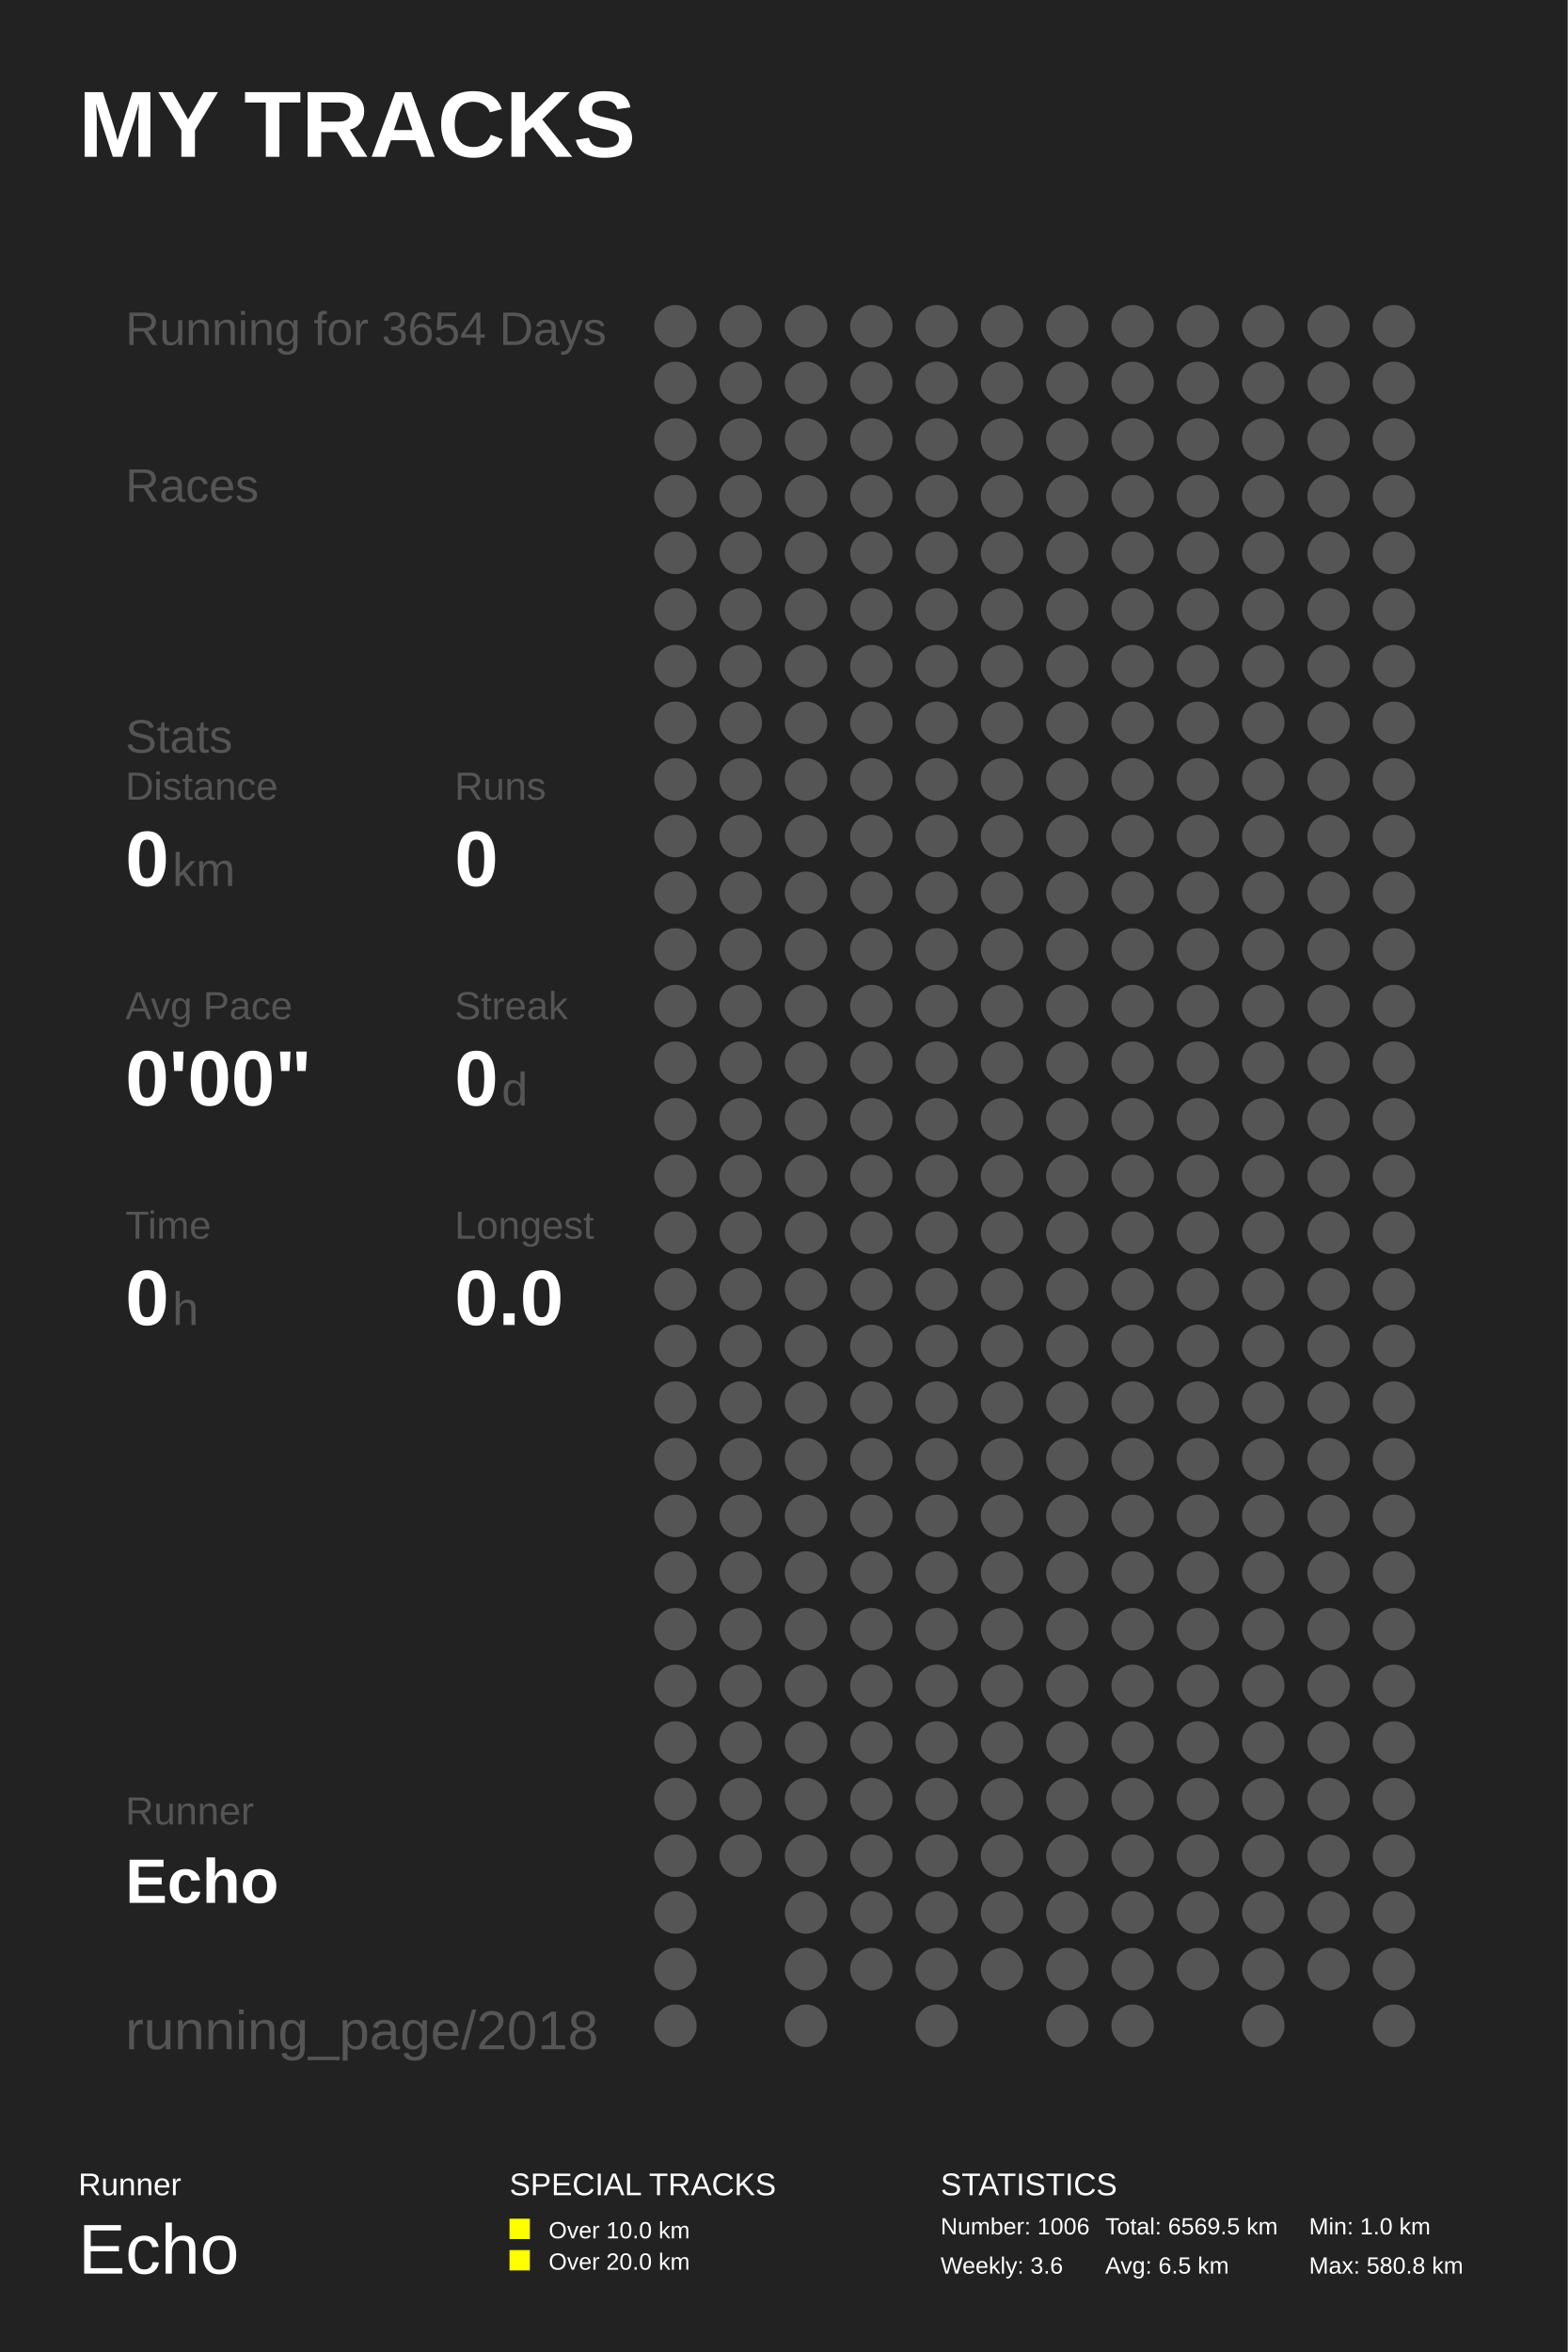
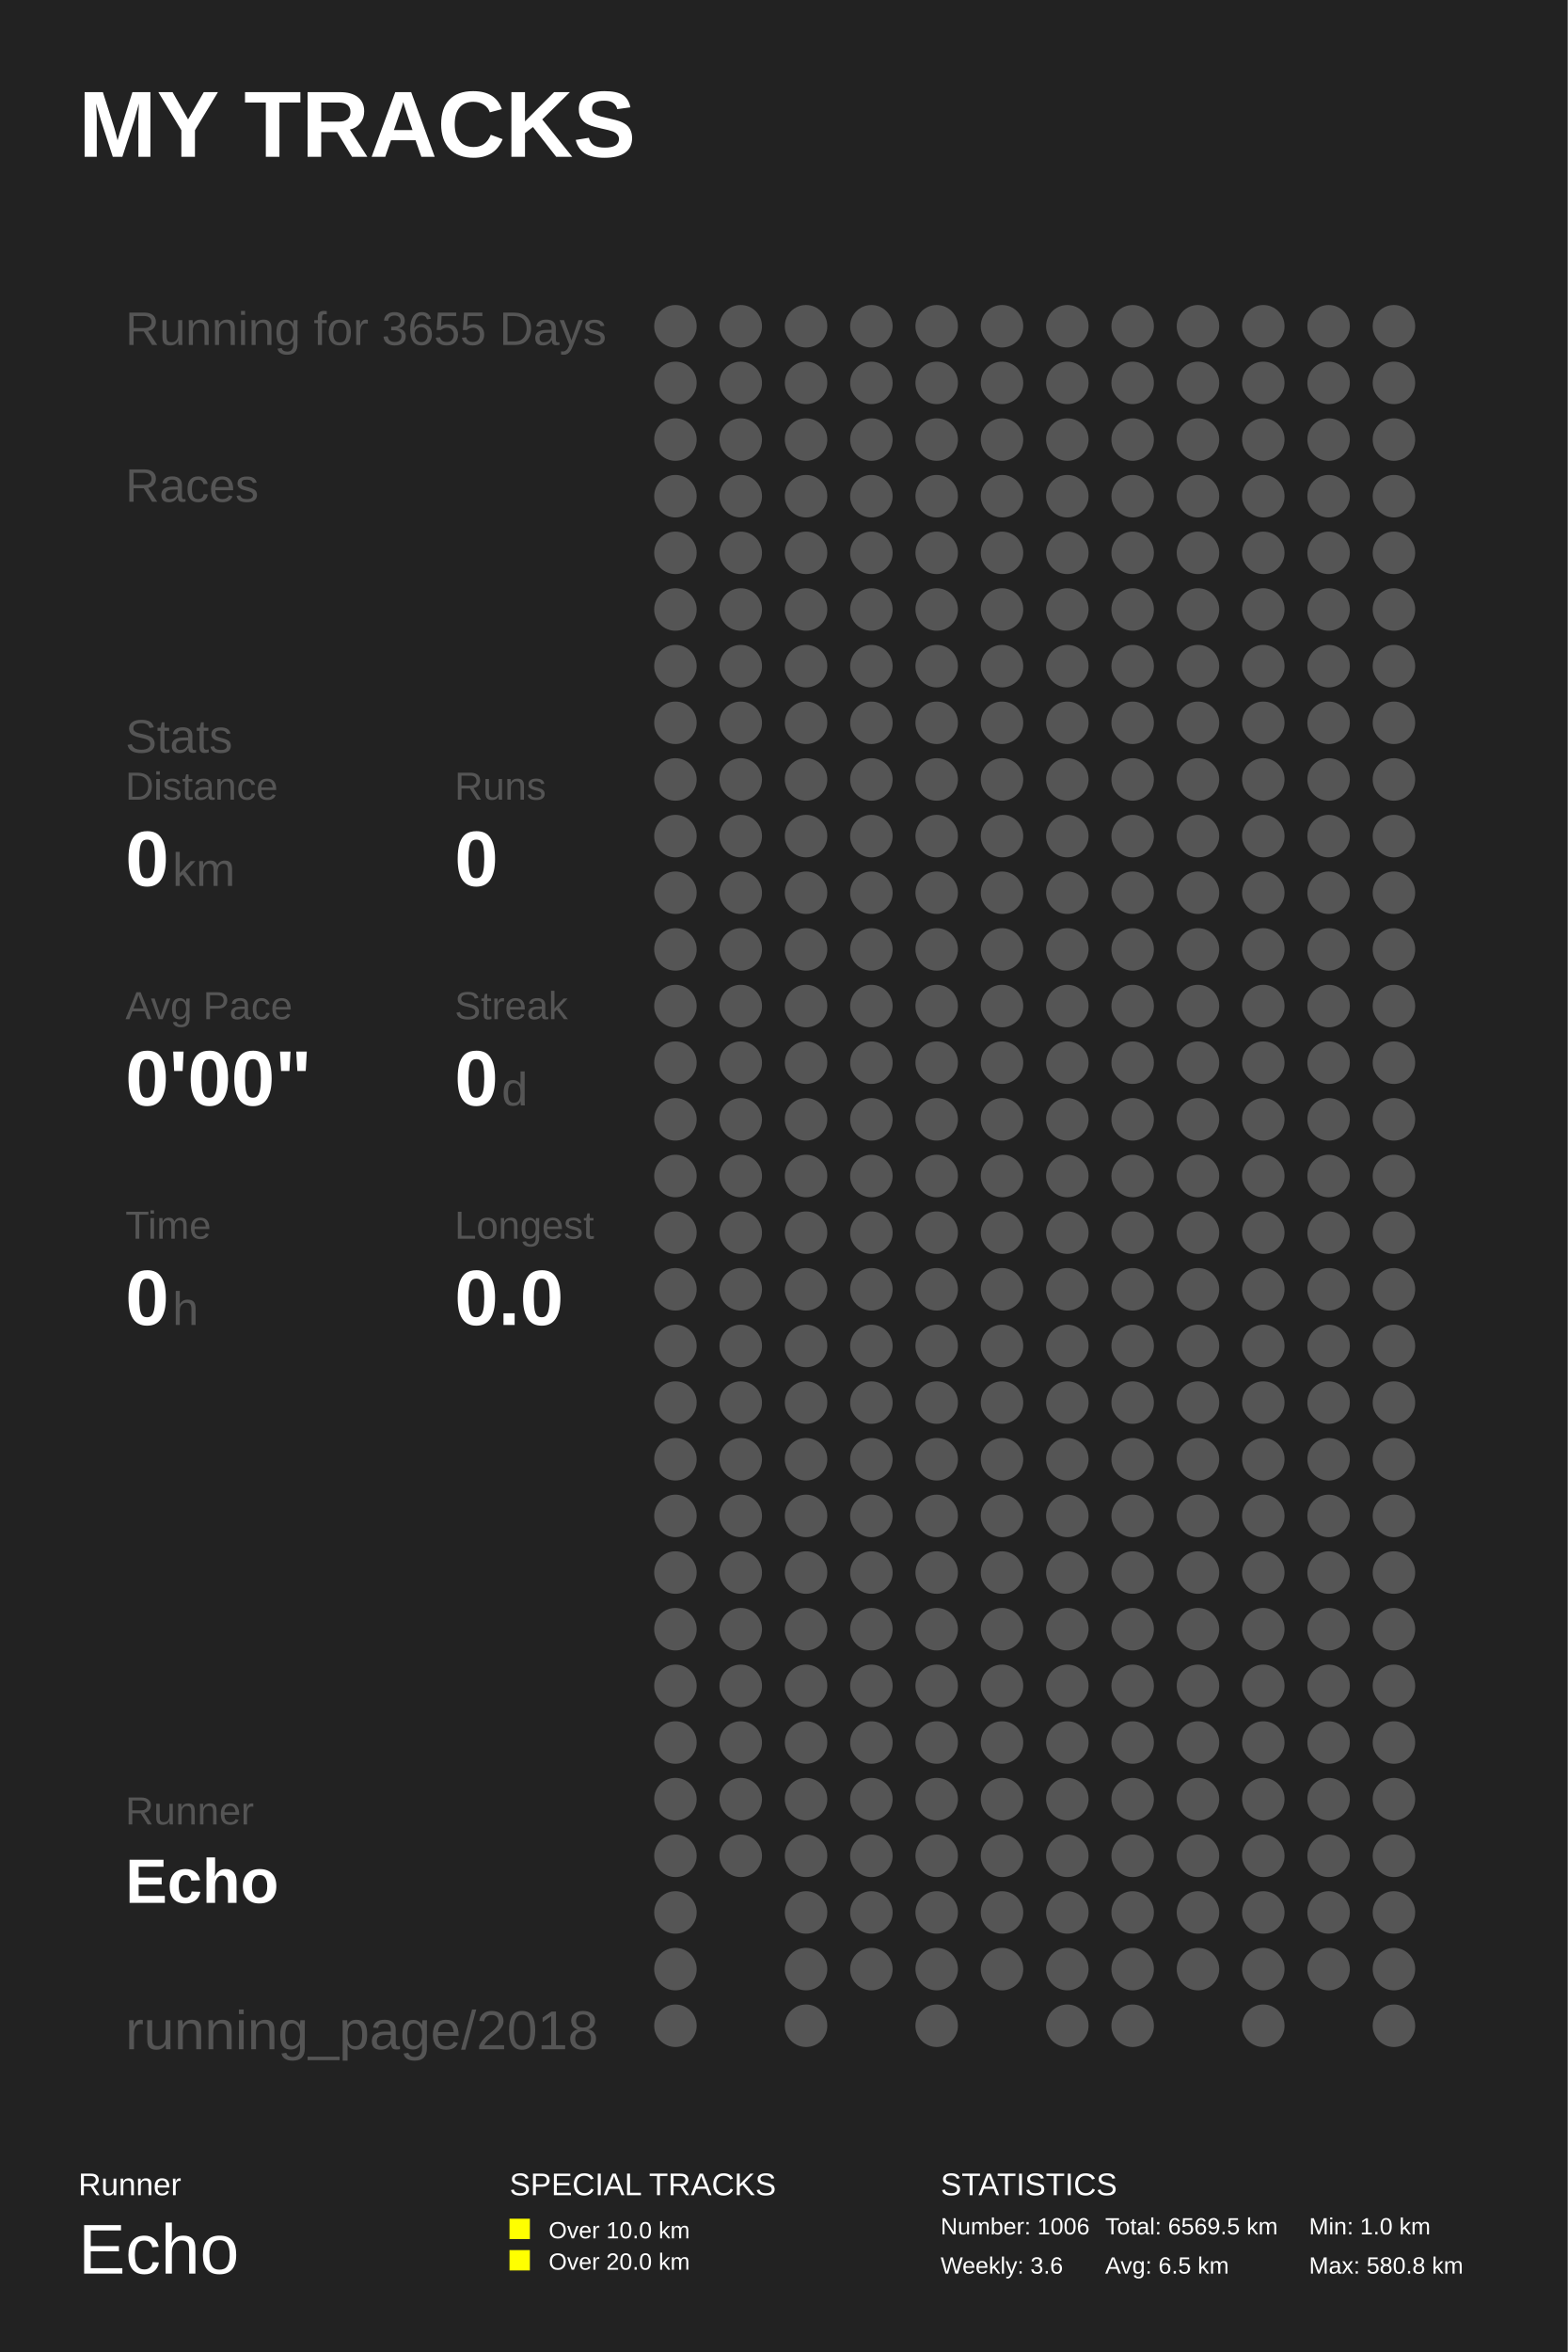
<svg xmlns="http://www.w3.org/2000/svg" baseProfile="full" height="300mm" version="1.1" viewBox="0,0,200,300" width="200mm">
  <defs />
  <rect fill="#222222" height="300" width="200" x="0" y="0" />
  <text fill="#FFFFFF" style="font-size:12px; font-family:Arial; font-weight:bold;" x="10" y="20">MY TRACKS</text>
  <text fill="#FFFFFF" style="font-size:4px; font-family:Arial" x="10" y="280">Runner</text>
  <text fill="#FFFFFF" style="font-size:9px; font-family:Arial" x="10" y="290">Echo</text>
  <text fill="#FFFFFF" style="font-size:4px; font-family:Arial" x="65" y="280">SPECIAL TRACKS</text>
  <rect fill="#FFFF00" height="2.6" width="2.6" x="65" y="283" />
  <text fill="#FFFFFF" style="font-size:3px; font-family:Arial" x="70" y="285.5">Over 10.0 km</text>
  <rect fill="#FFFF00" height="2.6" width="2.6" x="65" y="287" />
  <text fill="#FFFFFF" style="font-size:3px; font-family:Arial" x="70" y="289.5">Over 20.0 km</text>
  <text fill="#FFFFFF" style="font-size:4px; font-family:Arial" x="120" y="280">STATISTICS</text>
  <text fill="#FFFFFF" style="font-size:3px; font-family:Arial" x="120" y="285">Number: 1006</text>
  <text fill="#FFFFFF" style="font-size:3px; font-family:Arial" x="120" y="290">Weekly: 3.6</text>
  <text fill="#FFFFFF" style="font-size:3px; font-family:Arial" x="141" y="285">Total: 6569.5 km</text>
  <text fill="#FFFFFF" style="font-size:3px; font-family:Arial" x="141" y="290">Avg: 6.5 km</text>
  <text fill="#FFFFFF" style="font-size:3px; font-family:Arial" x="167" y="285">Min: 1.0 km</text>
  <text fill="#FFFFFF" style="font-size:3px; font-family:Arial" x="167" y="290">Max: 580.8 km</text>
-   <text fill="#555555" style="font-size:6px; font-family:Arial;" x="16" y="44">Running for 3654 Days</text>
+   <text fill="#555555" style="font-size:6px; font-family:Arial;" x="16" y="44">Running for 3655 Days</text>
  <text fill="#555555" style="font-size:6px; font-family:Arial;" x="16" y="64">Races</text>
  <text fill="#555555" style="font-size:6px; font-family:Arial;" x="16" y="96">Stats</text>
  <text fill="#555555" style="font-size:5px; font-family:Arial;" x="16" y="102">Distance</text>
  <text fill="#FFFFFF" style="font-size:10px; font-family:Arial; font-weight:bold;" x="16" y="113">0</text>
  <text fill="#555555" style="font-size:6px; font-family:Arial;" x="22" y="113">km</text>
  <text fill="#555555" style="font-size:5px; font-family:Arial;" x="58" y="102">Runs</text>
  <text fill="#FFFFFF" style="font-size:10px; font-family:Arial; font-weight:bold;" x="58" y="113">0</text>
  <text fill="#555555" style="font-size:5px; font-family:Arial;" x="16" y="130">Avg Pace</text>
  <text fill="#FFFFFF" style="font-size:10px; font-family:Arial; font-weight:bold;" x="16" y="141">0'00"</text>
  <text fill="#555555" style="font-size:5px; font-family:Arial;" x="58" y="130">Streak</text>
  <text fill="#FFFFFF" style="font-size:10px; font-family:Arial; font-weight:bold;" x="58" y="141">0</text>
  <text fill="#555555" style="font-size:6px; font-family:Arial;" x="64" y="141">d</text>
  <text fill="#555555" style="font-size:5px; font-family:Arial;" x="16" y="158">Time</text>
  <text fill="#FFFFFF" style="font-size:10px; font-family:Arial; font-weight:bold;" x="16" y="169">0</text>
  <text fill="#555555" style="font-size:6px; font-family:Arial;" x="22" y="169">h</text>
  <text fill="#555555" style="font-size:5px; font-family:Arial;" x="58" y="158">Longest</text>
  <text fill="#FFFFFF" style="font-size:10px; font-family:Arial; font-weight:bold;" x="58" y="169">0.0</text>
  <text fill="#555555" style="font-size:5px; font-family:Arial;" x="16" y="232.71">Runner</text>
  <text fill="#FFFFFF" style="font-size:8px; font-family:Arial; font-weight:bold;" x="16" y="242.71">Echo</text>
  <text fill="#555555" style="font-size:7px; font-family:Arial;" x="16" y="261.387">running_page/2018</text>
  <circle cx="86.167" cy="41.613" fill="#555555" r="2.71" />
  <circle cx="86.167" cy="48.839" fill="#555555" r="2.71" />
  <circle cx="86.167" cy="56.065" fill="#555555" r="2.71" />
  <circle cx="86.167" cy="63.29" fill="#555555" r="2.71" />
  <circle cx="86.167" cy="70.516" fill="#555555" r="2.71" />
  <circle cx="86.167" cy="77.742" fill="#555555" r="2.71" />
  <circle cx="86.167" cy="84.968" fill="#555555" r="2.71" />
  <circle cx="86.167" cy="92.194" fill="#555555" r="2.71" />
  <circle cx="86.167" cy="99.419" fill="#555555" r="2.71" />
  <circle cx="86.167" cy="106.645" fill="#555555" r="2.71" />
  <circle cx="86.167" cy="113.871" fill="#555555" r="2.71" />
  <circle cx="86.167" cy="121.097" fill="#555555" r="2.71" />
  <circle cx="86.167" cy="128.323" fill="#555555" r="2.71" />
  <circle cx="86.167" cy="135.548" fill="#555555" r="2.71" />
  <circle cx="86.167" cy="142.774" fill="#555555" r="2.71" />
  <circle cx="86.167" cy="150.0" fill="#555555" r="2.71" />
  <circle cx="86.167" cy="157.226" fill="#555555" r="2.71" />
  <circle cx="86.167" cy="164.452" fill="#555555" r="2.71" />
  <circle cx="86.167" cy="171.677" fill="#555555" r="2.71" />
  <circle cx="86.167" cy="178.903" fill="#555555" r="2.71" />
  <circle cx="86.167" cy="186.129" fill="#555555" r="2.71" />
  <circle cx="86.167" cy="193.355" fill="#555555" r="2.71" />
  <circle cx="86.167" cy="200.581" fill="#555555" r="2.71" />
  <circle cx="86.167" cy="207.806" fill="#555555" r="2.71" />
  <circle cx="86.167" cy="215.032" fill="#555555" r="2.71" />
  <circle cx="86.167" cy="222.258" fill="#555555" r="2.71" />
  <circle cx="86.167" cy="229.484" fill="#555555" r="2.71" />
  <circle cx="86.167" cy="236.71" fill="#555555" r="2.71" />
  <circle cx="86.167" cy="243.935" fill="#555555" r="2.71" />
  <circle cx="86.167" cy="251.161" fill="#555555" r="2.71" />
  <circle cx="86.167" cy="258.387" fill="#555555" r="2.71" />
  <circle cx="94.5" cy="41.613" fill="#555555" r="2.71" />
  <circle cx="94.5" cy="48.839" fill="#555555" r="2.71" />
  <circle cx="94.5" cy="56.065" fill="#555555" r="2.71" />
  <circle cx="94.5" cy="63.29" fill="#555555" r="2.71" />
  <circle cx="94.5" cy="70.516" fill="#555555" r="2.71" />
  <circle cx="94.5" cy="77.742" fill="#555555" r="2.71" />
  <circle cx="94.5" cy="84.968" fill="#555555" r="2.71" />
  <circle cx="94.5" cy="92.194" fill="#555555" r="2.71" />
  <circle cx="94.5" cy="99.419" fill="#555555" r="2.71" />
  <circle cx="94.5" cy="106.645" fill="#555555" r="2.71" />
  <circle cx="94.5" cy="113.871" fill="#555555" r="2.71" />
  <circle cx="94.5" cy="121.097" fill="#555555" r="2.71" />
  <circle cx="94.5" cy="128.323" fill="#555555" r="2.71" />
  <circle cx="94.5" cy="135.548" fill="#555555" r="2.71" />
  <circle cx="94.5" cy="142.774" fill="#555555" r="2.71" />
  <circle cx="94.5" cy="150.0" fill="#555555" r="2.71" />
  <circle cx="94.5" cy="157.226" fill="#555555" r="2.71" />
  <circle cx="94.5" cy="164.452" fill="#555555" r="2.71" />
  <circle cx="94.5" cy="171.677" fill="#555555" r="2.71" />
  <circle cx="94.5" cy="178.903" fill="#555555" r="2.71" />
  <circle cx="94.5" cy="186.129" fill="#555555" r="2.71" />
  <circle cx="94.5" cy="193.355" fill="#555555" r="2.71" />
  <circle cx="94.5" cy="200.581" fill="#555555" r="2.71" />
  <circle cx="94.5" cy="207.806" fill="#555555" r="2.71" />
  <circle cx="94.5" cy="215.032" fill="#555555" r="2.71" />
  <circle cx="94.5" cy="222.258" fill="#555555" r="2.71" />
  <circle cx="94.5" cy="229.484" fill="#555555" r="2.71" />
  <circle cx="94.5" cy="236.71" fill="#555555" r="2.71" />
  <circle cx="102.833" cy="41.613" fill="#555555" r="2.71" />
  <circle cx="102.833" cy="48.839" fill="#555555" r="2.71" />
  <circle cx="102.833" cy="56.065" fill="#555555" r="2.71" />
  <circle cx="102.833" cy="63.29" fill="#555555" r="2.71" />
  <circle cx="102.833" cy="70.516" fill="#555555" r="2.71" />
  <circle cx="102.833" cy="77.742" fill="#555555" r="2.71" />
  <circle cx="102.833" cy="84.968" fill="#555555" r="2.71" />
  <circle cx="102.833" cy="92.194" fill="#555555" r="2.71" />
  <circle cx="102.833" cy="99.419" fill="#555555" r="2.71" />
  <circle cx="102.833" cy="106.645" fill="#555555" r="2.71" />
  <circle cx="102.833" cy="113.871" fill="#555555" r="2.71" />
  <circle cx="102.833" cy="121.097" fill="#555555" r="2.71" />
  <circle cx="102.833" cy="128.323" fill="#555555" r="2.71" />
  <circle cx="102.833" cy="135.548" fill="#555555" r="2.71" />
  <circle cx="102.833" cy="142.774" fill="#555555" r="2.71" />
  <circle cx="102.833" cy="150.0" fill="#555555" r="2.71" />
  <circle cx="102.833" cy="157.226" fill="#555555" r="2.71" />
  <circle cx="102.833" cy="164.452" fill="#555555" r="2.71" />
  <circle cx="102.833" cy="171.677" fill="#555555" r="2.71" />
  <circle cx="102.833" cy="178.903" fill="#555555" r="2.71" />
  <circle cx="102.833" cy="186.129" fill="#555555" r="2.71" />
  <circle cx="102.833" cy="193.355" fill="#555555" r="2.71" />
  <circle cx="102.833" cy="200.581" fill="#555555" r="2.71" />
  <circle cx="102.833" cy="207.806" fill="#555555" r="2.71" />
  <circle cx="102.833" cy="215.032" fill="#555555" r="2.71" />
  <circle cx="102.833" cy="222.258" fill="#555555" r="2.71" />
  <circle cx="102.833" cy="229.484" fill="#555555" r="2.71" />
  <circle cx="102.833" cy="236.71" fill="#555555" r="2.71" />
  <circle cx="102.833" cy="243.935" fill="#555555" r="2.71" />
  <circle cx="102.833" cy="251.161" fill="#555555" r="2.71" />
  <circle cx="102.833" cy="258.387" fill="#555555" r="2.71" />
  <circle cx="111.167" cy="41.613" fill="#555555" r="2.71" />
  <circle cx="111.167" cy="48.839" fill="#555555" r="2.71" />
  <circle cx="111.167" cy="56.065" fill="#555555" r="2.71" />
  <circle cx="111.167" cy="63.29" fill="#555555" r="2.71" />
  <circle cx="111.167" cy="70.516" fill="#555555" r="2.71" />
  <circle cx="111.167" cy="77.742" fill="#555555" r="2.71" />
  <circle cx="111.167" cy="84.968" fill="#555555" r="2.71" />
  <circle cx="111.167" cy="92.194" fill="#555555" r="2.71" />
  <circle cx="111.167" cy="99.419" fill="#555555" r="2.71" />
  <circle cx="111.167" cy="106.645" fill="#555555" r="2.71" />
  <circle cx="111.167" cy="113.871" fill="#555555" r="2.71" />
  <circle cx="111.167" cy="121.097" fill="#555555" r="2.71" />
  <circle cx="111.167" cy="128.323" fill="#555555" r="2.71" />
  <circle cx="111.167" cy="135.548" fill="#555555" r="2.71" />
  <circle cx="111.167" cy="142.774" fill="#555555" r="2.71" />
  <circle cx="111.167" cy="150.0" fill="#555555" r="2.71" />
  <circle cx="111.167" cy="157.226" fill="#555555" r="2.71" />
  <circle cx="111.167" cy="164.452" fill="#555555" r="2.71" />
  <circle cx="111.167" cy="171.677" fill="#555555" r="2.71" />
  <circle cx="111.167" cy="178.903" fill="#555555" r="2.71" />
  <circle cx="111.167" cy="186.129" fill="#555555" r="2.71" />
  <circle cx="111.167" cy="193.355" fill="#555555" r="2.71" />
  <circle cx="111.167" cy="200.581" fill="#555555" r="2.71" />
  <circle cx="111.167" cy="207.806" fill="#555555" r="2.71" />
  <circle cx="111.167" cy="215.032" fill="#555555" r="2.71" />
  <circle cx="111.167" cy="222.258" fill="#555555" r="2.71" />
  <circle cx="111.167" cy="229.484" fill="#555555" r="2.71" />
  <circle cx="111.167" cy="236.71" fill="#555555" r="2.71" />
  <circle cx="111.167" cy="243.935" fill="#555555" r="2.71" />
  <circle cx="111.167" cy="251.161" fill="#555555" r="2.71" />
  <circle cx="119.5" cy="41.613" fill="#555555" r="2.71" />
  <circle cx="119.5" cy="48.839" fill="#555555" r="2.71" />
  <circle cx="119.5" cy="56.065" fill="#555555" r="2.71" />
  <circle cx="119.5" cy="63.29" fill="#555555" r="2.71" />
  <circle cx="119.5" cy="70.516" fill="#555555" r="2.71" />
  <circle cx="119.5" cy="77.742" fill="#555555" r="2.71" />
  <circle cx="119.5" cy="84.968" fill="#555555" r="2.71" />
  <circle cx="119.5" cy="92.194" fill="#555555" r="2.71" />
  <circle cx="119.5" cy="99.419" fill="#555555" r="2.71" />
  <circle cx="119.5" cy="106.645" fill="#555555" r="2.71" />
  <circle cx="119.5" cy="113.871" fill="#555555" r="2.71" />
  <circle cx="119.5" cy="121.097" fill="#555555" r="2.71" />
  <circle cx="119.5" cy="128.323" fill="#555555" r="2.71" />
  <circle cx="119.5" cy="135.548" fill="#555555" r="2.71" />
  <circle cx="119.5" cy="142.774" fill="#555555" r="2.71" />
  <circle cx="119.5" cy="150.0" fill="#555555" r="2.71" />
  <circle cx="119.5" cy="157.226" fill="#555555" r="2.71" />
  <circle cx="119.5" cy="164.452" fill="#555555" r="2.71" />
  <circle cx="119.5" cy="171.677" fill="#555555" r="2.71" />
  <circle cx="119.5" cy="178.903" fill="#555555" r="2.71" />
  <circle cx="119.5" cy="186.129" fill="#555555" r="2.71" />
  <circle cx="119.5" cy="193.355" fill="#555555" r="2.71" />
  <circle cx="119.5" cy="200.581" fill="#555555" r="2.71" />
  <circle cx="119.5" cy="207.806" fill="#555555" r="2.71" />
  <circle cx="119.5" cy="215.032" fill="#555555" r="2.71" />
  <circle cx="119.5" cy="222.258" fill="#555555" r="2.71" />
  <circle cx="119.5" cy="229.484" fill="#555555" r="2.71" />
  <circle cx="119.5" cy="236.71" fill="#555555" r="2.71" />
  <circle cx="119.5" cy="243.935" fill="#555555" r="2.71" />
  <circle cx="119.5" cy="251.161" fill="#555555" r="2.71" />
  <circle cx="119.5" cy="258.387" fill="#555555" r="2.71" />
  <circle cx="127.833" cy="41.613" fill="#555555" r="2.71" />
  <circle cx="127.833" cy="48.839" fill="#555555" r="2.71" />
  <circle cx="127.833" cy="56.065" fill="#555555" r="2.71" />
  <circle cx="127.833" cy="63.29" fill="#555555" r="2.71" />
  <circle cx="127.833" cy="70.516" fill="#555555" r="2.71" />
  <circle cx="127.833" cy="77.742" fill="#555555" r="2.71" />
  <circle cx="127.833" cy="84.968" fill="#555555" r="2.71" />
  <circle cx="127.833" cy="92.194" fill="#555555" r="2.71" />
  <circle cx="127.833" cy="99.419" fill="#555555" r="2.71" />
  <circle cx="127.833" cy="106.645" fill="#555555" r="2.71" />
  <circle cx="127.833" cy="113.871" fill="#555555" r="2.71" />
  <circle cx="127.833" cy="121.097" fill="#555555" r="2.71" />
  <circle cx="127.833" cy="128.323" fill="#555555" r="2.71" />
  <circle cx="127.833" cy="135.548" fill="#555555" r="2.71" />
  <circle cx="127.833" cy="142.774" fill="#555555" r="2.71" />
  <circle cx="127.833" cy="150.0" fill="#555555" r="2.71" />
  <circle cx="127.833" cy="157.226" fill="#555555" r="2.71" />
  <circle cx="127.833" cy="164.452" fill="#555555" r="2.71" />
  <circle cx="127.833" cy="171.677" fill="#555555" r="2.71" />
  <circle cx="127.833" cy="178.903" fill="#555555" r="2.71" />
  <circle cx="127.833" cy="186.129" fill="#555555" r="2.71" />
  <circle cx="127.833" cy="193.355" fill="#555555" r="2.71" />
  <circle cx="127.833" cy="200.581" fill="#555555" r="2.71" />
  <circle cx="127.833" cy="207.806" fill="#555555" r="2.71" />
  <circle cx="127.833" cy="215.032" fill="#555555" r="2.71" />
  <circle cx="127.833" cy="222.258" fill="#555555" r="2.71" />
  <circle cx="127.833" cy="229.484" fill="#555555" r="2.71" />
  <circle cx="127.833" cy="236.71" fill="#555555" r="2.71" />
  <circle cx="127.833" cy="243.935" fill="#555555" r="2.71" />
  <circle cx="127.833" cy="251.161" fill="#555555" r="2.71" />
  <circle cx="136.167" cy="41.613" fill="#555555" r="2.71" />
  <circle cx="136.167" cy="48.839" fill="#555555" r="2.71" />
  <circle cx="136.167" cy="56.065" fill="#555555" r="2.71" />
  <circle cx="136.167" cy="63.29" fill="#555555" r="2.71" />
  <circle cx="136.167" cy="70.516" fill="#555555" r="2.71" />
  <circle cx="136.167" cy="77.742" fill="#555555" r="2.71" />
  <circle cx="136.167" cy="84.968" fill="#555555" r="2.71" />
  <circle cx="136.167" cy="92.194" fill="#555555" r="2.71" />
  <circle cx="136.167" cy="99.419" fill="#555555" r="2.71" />
  <circle cx="136.167" cy="106.645" fill="#555555" r="2.71" />
  <circle cx="136.167" cy="113.871" fill="#555555" r="2.71" />
  <circle cx="136.167" cy="121.097" fill="#555555" r="2.71" />
  <circle cx="136.167" cy="128.323" fill="#555555" r="2.71" />
  <circle cx="136.167" cy="135.548" fill="#555555" r="2.71" />
  <circle cx="136.167" cy="142.774" fill="#555555" r="2.71" />
  <circle cx="136.167" cy="150.0" fill="#555555" r="2.71" />
  <circle cx="136.167" cy="157.226" fill="#555555" r="2.71" />
  <circle cx="136.167" cy="164.452" fill="#555555" r="2.71" />
  <circle cx="136.167" cy="171.677" fill="#555555" r="2.71" />
  <circle cx="136.167" cy="178.903" fill="#555555" r="2.71" />
  <circle cx="136.167" cy="186.129" fill="#555555" r="2.71" />
  <circle cx="136.167" cy="193.355" fill="#555555" r="2.71" />
  <circle cx="136.167" cy="200.581" fill="#555555" r="2.71" />
  <circle cx="136.167" cy="207.806" fill="#555555" r="2.71" />
  <circle cx="136.167" cy="215.032" fill="#555555" r="2.71" />
  <circle cx="136.167" cy="222.258" fill="#555555" r="2.71" />
  <circle cx="136.167" cy="229.484" fill="#555555" r="2.71" />
  <circle cx="136.167" cy="236.71" fill="#555555" r="2.71" />
  <circle cx="136.167" cy="243.935" fill="#555555" r="2.71" />
  <circle cx="136.167" cy="251.161" fill="#555555" r="2.71" />
  <circle cx="136.167" cy="258.387" fill="#555555" r="2.71" />
  <circle cx="144.5" cy="41.613" fill="#555555" r="2.71" />
  <circle cx="144.5" cy="48.839" fill="#555555" r="2.71" />
  <circle cx="144.5" cy="56.065" fill="#555555" r="2.71" />
  <circle cx="144.5" cy="63.29" fill="#555555" r="2.71" />
  <circle cx="144.5" cy="70.516" fill="#555555" r="2.71" />
  <circle cx="144.5" cy="77.742" fill="#555555" r="2.71" />
  <circle cx="144.5" cy="84.968" fill="#555555" r="2.71" />
  <circle cx="144.5" cy="92.194" fill="#555555" r="2.71" />
  <circle cx="144.5" cy="99.419" fill="#555555" r="2.71" />
  <circle cx="144.5" cy="106.645" fill="#555555" r="2.71" />
  <circle cx="144.5" cy="113.871" fill="#555555" r="2.71" />
  <circle cx="144.5" cy="121.097" fill="#555555" r="2.71" />
  <circle cx="144.5" cy="128.323" fill="#555555" r="2.71" />
  <circle cx="144.5" cy="135.548" fill="#555555" r="2.71" />
  <circle cx="144.5" cy="142.774" fill="#555555" r="2.71" />
  <circle cx="144.5" cy="150.0" fill="#555555" r="2.71" />
  <circle cx="144.5" cy="157.226" fill="#555555" r="2.71" />
  <circle cx="144.5" cy="164.452" fill="#555555" r="2.71" />
  <circle cx="144.5" cy="171.677" fill="#555555" r="2.71" />
  <circle cx="144.5" cy="178.903" fill="#555555" r="2.71" />
  <circle cx="144.5" cy="186.129" fill="#555555" r="2.71" />
  <circle cx="144.5" cy="193.355" fill="#555555" r="2.71" />
  <circle cx="144.5" cy="200.581" fill="#555555" r="2.71" />
  <circle cx="144.5" cy="207.806" fill="#555555" r="2.71" />
  <circle cx="144.5" cy="215.032" fill="#555555" r="2.71" />
  <circle cx="144.5" cy="222.258" fill="#555555" r="2.71" />
  <circle cx="144.5" cy="229.484" fill="#555555" r="2.71" />
  <circle cx="144.5" cy="236.71" fill="#555555" r="2.71" />
  <circle cx="144.5" cy="243.935" fill="#555555" r="2.71" />
  <circle cx="144.5" cy="251.161" fill="#555555" r="2.71" />
  <circle cx="144.5" cy="258.387" fill="#555555" r="2.71" />
  <circle cx="152.833" cy="41.613" fill="#555555" r="2.71" />
  <circle cx="152.833" cy="48.839" fill="#555555" r="2.71" />
  <circle cx="152.833" cy="56.065" fill="#555555" r="2.71" />
  <circle cx="152.833" cy="63.29" fill="#555555" r="2.71" />
  <circle cx="152.833" cy="70.516" fill="#555555" r="2.71" />
  <circle cx="152.833" cy="77.742" fill="#555555" r="2.71" />
  <circle cx="152.833" cy="84.968" fill="#555555" r="2.71" />
  <circle cx="152.833" cy="92.194" fill="#555555" r="2.71" />
  <circle cx="152.833" cy="99.419" fill="#555555" r="2.71" />
  <circle cx="152.833" cy="106.645" fill="#555555" r="2.71" />
  <circle cx="152.833" cy="113.871" fill="#555555" r="2.71" />
  <circle cx="152.833" cy="121.097" fill="#555555" r="2.71" />
  <circle cx="152.833" cy="128.323" fill="#555555" r="2.71" />
  <circle cx="152.833" cy="135.548" fill="#555555" r="2.71" />
  <circle cx="152.833" cy="142.774" fill="#555555" r="2.71" />
  <circle cx="152.833" cy="150.0" fill="#555555" r="2.71" />
  <circle cx="152.833" cy="157.226" fill="#555555" r="2.71" />
  <circle cx="152.833" cy="164.452" fill="#555555" r="2.71" />
  <circle cx="152.833" cy="171.677" fill="#555555" r="2.71" />
  <circle cx="152.833" cy="178.903" fill="#555555" r="2.71" />
  <circle cx="152.833" cy="186.129" fill="#555555" r="2.71" />
  <circle cx="152.833" cy="193.355" fill="#555555" r="2.71" />
  <circle cx="152.833" cy="200.581" fill="#555555" r="2.71" />
  <circle cx="152.833" cy="207.806" fill="#555555" r="2.71" />
  <circle cx="152.833" cy="215.032" fill="#555555" r="2.71" />
  <circle cx="152.833" cy="222.258" fill="#555555" r="2.71" />
  <circle cx="152.833" cy="229.484" fill="#555555" r="2.71" />
  <circle cx="152.833" cy="236.71" fill="#555555" r="2.71" />
  <circle cx="152.833" cy="243.935" fill="#555555" r="2.71" />
  <circle cx="152.833" cy="251.161" fill="#555555" r="2.71" />
  <circle cx="161.167" cy="41.613" fill="#555555" r="2.71" />
  <circle cx="161.167" cy="48.839" fill="#555555" r="2.71" />
  <circle cx="161.167" cy="56.065" fill="#555555" r="2.71" />
  <circle cx="161.167" cy="63.29" fill="#555555" r="2.71" />
  <circle cx="161.167" cy="70.516" fill="#555555" r="2.71" />
  <circle cx="161.167" cy="77.742" fill="#555555" r="2.71" />
  <circle cx="161.167" cy="84.968" fill="#555555" r="2.71" />
  <circle cx="161.167" cy="92.194" fill="#555555" r="2.71" />
  <circle cx="161.167" cy="99.419" fill="#555555" r="2.71" />
  <circle cx="161.167" cy="106.645" fill="#555555" r="2.71" />
  <circle cx="161.167" cy="113.871" fill="#555555" r="2.71" />
  <circle cx="161.167" cy="121.097" fill="#555555" r="2.71" />
  <circle cx="161.167" cy="128.323" fill="#555555" r="2.71" />
  <circle cx="161.167" cy="135.548" fill="#555555" r="2.71" />
  <circle cx="161.167" cy="142.774" fill="#555555" r="2.71" />
  <circle cx="161.167" cy="150.0" fill="#555555" r="2.71" />
  <circle cx="161.167" cy="157.226" fill="#555555" r="2.71" />
  <circle cx="161.167" cy="164.452" fill="#555555" r="2.71" />
  <circle cx="161.167" cy="171.677" fill="#555555" r="2.71" />
  <circle cx="161.167" cy="178.903" fill="#555555" r="2.71" />
  <circle cx="161.167" cy="186.129" fill="#555555" r="2.71" />
  <circle cx="161.167" cy="193.355" fill="#555555" r="2.71" />
  <circle cx="161.167" cy="200.581" fill="#555555" r="2.71" />
  <circle cx="161.167" cy="207.806" fill="#555555" r="2.71" />
  <circle cx="161.167" cy="215.032" fill="#555555" r="2.71" />
  <circle cx="161.167" cy="222.258" fill="#555555" r="2.71" />
  <circle cx="161.167" cy="229.484" fill="#555555" r="2.71" />
  <circle cx="161.167" cy="236.71" fill="#555555" r="2.71" />
  <circle cx="161.167" cy="243.935" fill="#555555" r="2.71" />
  <circle cx="161.167" cy="251.161" fill="#555555" r="2.71" />
  <circle cx="161.167" cy="258.387" fill="#555555" r="2.71" />
  <circle cx="169.5" cy="41.613" fill="#555555" r="2.71" />
  <circle cx="169.5" cy="48.839" fill="#555555" r="2.71" />
  <circle cx="169.5" cy="56.065" fill="#555555" r="2.71" />
  <circle cx="169.5" cy="63.29" fill="#555555" r="2.71" />
  <circle cx="169.5" cy="70.516" fill="#555555" r="2.71" />
  <circle cx="169.5" cy="77.742" fill="#555555" r="2.71" />
  <circle cx="169.5" cy="84.968" fill="#555555" r="2.71" />
  <circle cx="169.5" cy="92.194" fill="#555555" r="2.71" />
  <circle cx="169.5" cy="99.419" fill="#555555" r="2.71" />
  <circle cx="169.5" cy="106.645" fill="#555555" r="2.71" />
  <circle cx="169.5" cy="113.871" fill="#555555" r="2.71" />
  <circle cx="169.5" cy="121.097" fill="#555555" r="2.71" />
  <circle cx="169.5" cy="128.323" fill="#555555" r="2.71" />
  <circle cx="169.5" cy="135.548" fill="#555555" r="2.71" />
  <circle cx="169.5" cy="142.774" fill="#555555" r="2.71" />
  <circle cx="169.5" cy="150.0" fill="#555555" r="2.71" />
  <circle cx="169.5" cy="157.226" fill="#555555" r="2.71" />
  <circle cx="169.5" cy="164.452" fill="#555555" r="2.71" />
  <circle cx="169.5" cy="171.677" fill="#555555" r="2.71" />
  <circle cx="169.5" cy="178.903" fill="#555555" r="2.71" />
  <circle cx="169.5" cy="186.129" fill="#555555" r="2.71" />
  <circle cx="169.5" cy="193.355" fill="#555555" r="2.71" />
  <circle cx="169.5" cy="200.581" fill="#555555" r="2.71" />
  <circle cx="169.5" cy="207.806" fill="#555555" r="2.71" />
  <circle cx="169.5" cy="215.032" fill="#555555" r="2.71" />
  <circle cx="169.5" cy="222.258" fill="#555555" r="2.71" />
  <circle cx="169.5" cy="229.484" fill="#555555" r="2.71" />
  <circle cx="169.5" cy="236.71" fill="#555555" r="2.71" />
  <circle cx="169.5" cy="243.935" fill="#555555" r="2.71" />
  <circle cx="169.5" cy="251.161" fill="#555555" r="2.71" />
  <circle cx="177.833" cy="41.613" fill="#555555" r="2.71" />
  <circle cx="177.833" cy="48.839" fill="#555555" r="2.71" />
  <circle cx="177.833" cy="56.065" fill="#555555" r="2.71" />
  <circle cx="177.833" cy="63.29" fill="#555555" r="2.71" />
  <circle cx="177.833" cy="70.516" fill="#555555" r="2.71" />
  <circle cx="177.833" cy="77.742" fill="#555555" r="2.71" />
  <circle cx="177.833" cy="84.968" fill="#555555" r="2.71" />
  <circle cx="177.833" cy="92.194" fill="#555555" r="2.71" />
  <circle cx="177.833" cy="99.419" fill="#555555" r="2.71" />
  <circle cx="177.833" cy="106.645" fill="#555555" r="2.71" />
  <circle cx="177.833" cy="113.871" fill="#555555" r="2.71" />
  <circle cx="177.833" cy="121.097" fill="#555555" r="2.71" />
  <circle cx="177.833" cy="128.323" fill="#555555" r="2.71" />
  <circle cx="177.833" cy="135.548" fill="#555555" r="2.71" />
  <circle cx="177.833" cy="142.774" fill="#555555" r="2.71" />
  <circle cx="177.833" cy="150.0" fill="#555555" r="2.71" />
  <circle cx="177.833" cy="157.226" fill="#555555" r="2.71" />
  <circle cx="177.833" cy="164.452" fill="#555555" r="2.71" />
  <circle cx="177.833" cy="171.677" fill="#555555" r="2.71" />
  <circle cx="177.833" cy="178.903" fill="#555555" r="2.71" />
  <circle cx="177.833" cy="186.129" fill="#555555" r="2.71" />
  <circle cx="177.833" cy="193.355" fill="#555555" r="2.71" />
  <circle cx="177.833" cy="200.581" fill="#555555" r="2.71" />
  <circle cx="177.833" cy="207.806" fill="#555555" r="2.71" />
  <circle cx="177.833" cy="215.032" fill="#555555" r="2.71" />
  <circle cx="177.833" cy="222.258" fill="#555555" r="2.71" />
  <circle cx="177.833" cy="229.484" fill="#555555" r="2.71" />
  <circle cx="177.833" cy="236.71" fill="#555555" r="2.71" />
  <circle cx="177.833" cy="243.935" fill="#555555" r="2.71" />
  <circle cx="177.833" cy="251.161" fill="#555555" r="2.71" />
  <circle cx="177.833" cy="258.387" fill="#555555" r="2.71" />
</svg>
